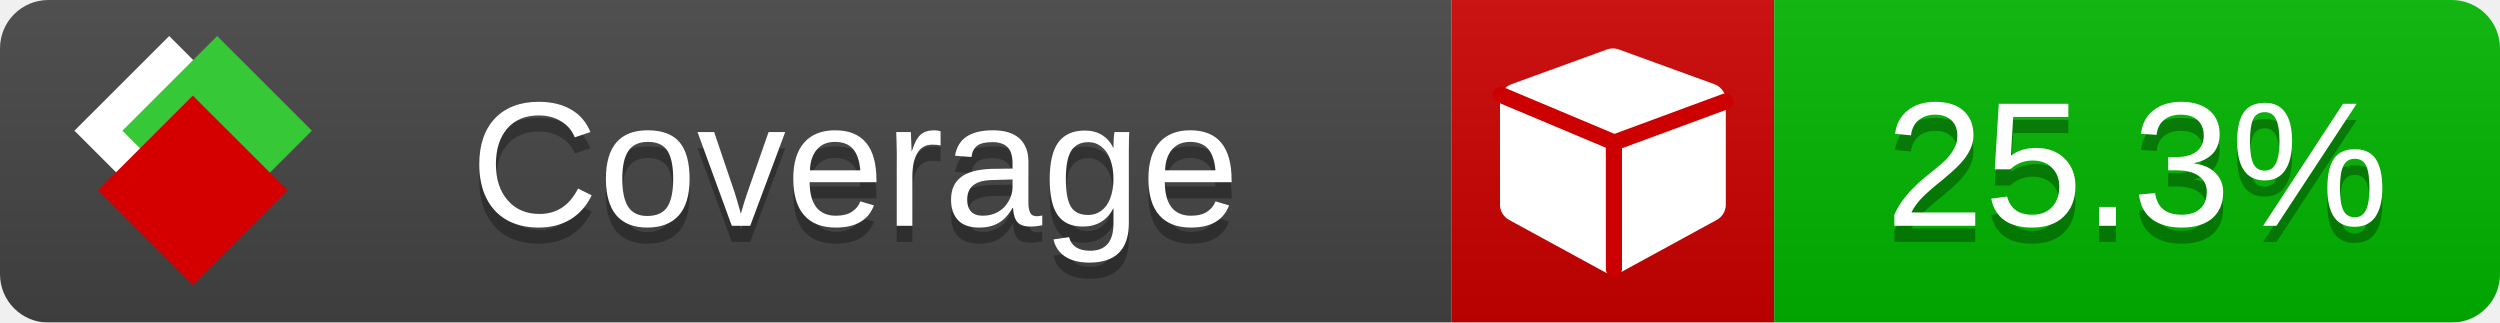
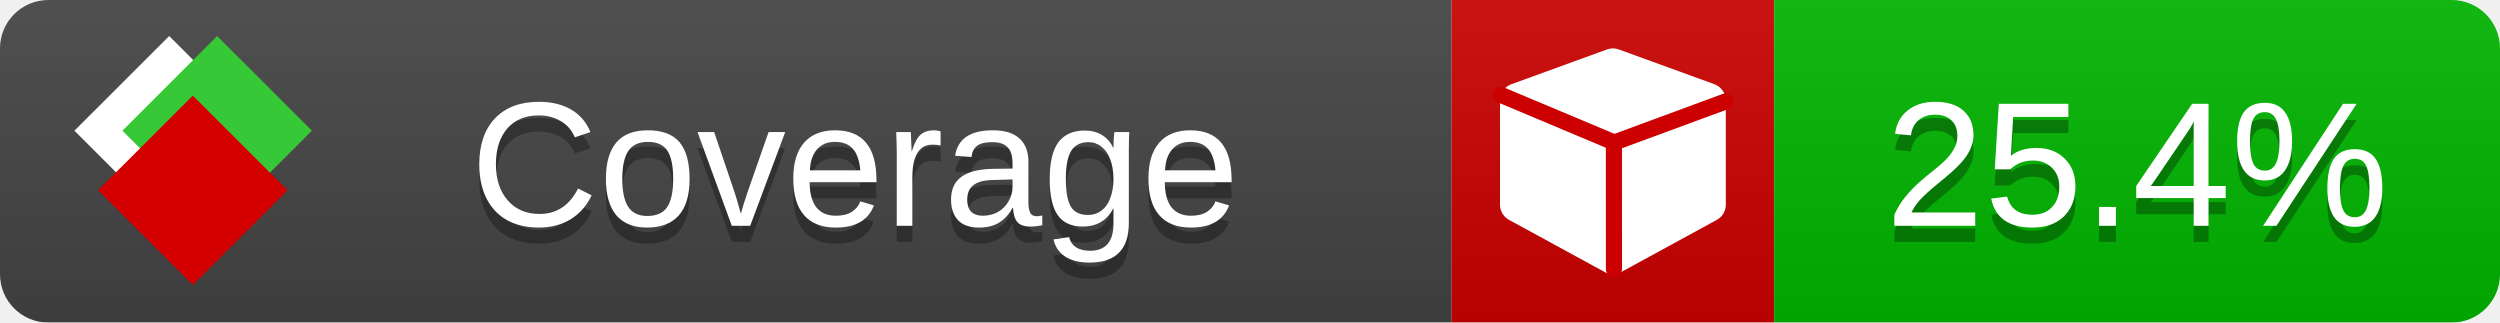
<svg xmlns="http://www.w3.org/2000/svg" xmlns:xlink="http://www.w3.org/1999/xlink" width="155" height="20">
  <style type="text/css">
          
            @keyframes fade1 {
                0% { visibility: visible; opacity: 1; }
               23% { visibility: visible; opacity: 1; }
               25% { visibility: hidden; opacity: 0; }
               48% { visibility: hidden; opacity: 0; }
               50% { visibility: hidden; opacity: 0; }
               73% { visibility: hidden; opacity: 0; }
               75% { visibility: hidden; opacity: 0; }
               98% { visibility: hidden; opacity: 0; }
              100% { visibility: visible; opacity: 1; }
            }
            @keyframes fade2 {
                0% { visibility: hidden; opacity: 0; }
               23% { visibility: hidden; opacity: 0; }
               25% { visibility: visible; opacity: 1; }
               48% { visibility: visible; opacity: 1; }
               50% { visibility: hidden; opacity: 0; }
               73% { visibility: hidden; opacity: 0; }
               75% { visibility: hidden; opacity: 0; }
               98% { visibility: hidden; opacity: 0; }
              100% { visibility: hidden; opacity: 0; }
            }
            @keyframes fade3 {
                0% { visibility: hidden; opacity: 0; }
               23% { visibility: hidden; opacity: 0; }
               25% { visibility: hidden; opacity: 0; }
               48% { visibility: hidden; opacity: 0; }
               50% { visibility: visible; opacity: 1; }
               73% { visibility: visible; opacity: 1; }
               75% { visibility: hidden; opacity: 0; }
               98% { visibility: hidden; opacity: 0; }
              100% { visibility: hidden; opacity: 0; }
            }
            @keyframes fade4 {
                0% { visibility: hidden; opacity: 0; }
               23% { visibility: hidden; opacity: 0; }
               25% { visibility: hidden; opacity: 0; }
               48% { visibility: hidden; opacity: 0; }
               50% { visibility: hidden; opacity: 0; }
               73% { visibility: hidden; opacity: 0; }
               75% { visibility: visible; opacity: 1; }
               98% { visibility: visible; opacity: 1; }
              100% { visibility: hidden; opacity: 0; }
            }
            .linecoverage {
                animation-duration: 15s;
                animation-name: fade1;
                animation-iteration-count: infinite;
            }
            .branchcoverage {
                animation-duration: 15s;
                animation-name: fade2;
                animation-iteration-count: infinite;
            }
            .methodcoverage {
                animation-duration: 15s;
                animation-name: fade3;
                animation-iteration-count: infinite;
            }
            .fullmethodcoverage {
                animation-duration: 15s;
                animation-name: fade4;
                animation-iteration-count: infinite;
            }
          
    </style>
  <defs>
    <linearGradient id="gradient" x2="0" y2="100%">
      <stop offset="0" stop-color="#bbb" stop-opacity=".1" />
      <stop offset="1" stop-opacity=".1" />
    </linearGradient>
    <linearGradient id="c">
      <stop offset="0" stop-color="#d40000" />
      <stop offset="1" stop-color="#ff2a2a" />
    </linearGradient>
    <linearGradient id="a">
      <stop offset="0" stop-color="#e0e0de" />
      <stop offset="1" stop-color="#fff" />
    </linearGradient>
    <linearGradient id="b">
      <stop offset="0" stop-color="#37c837" />
      <stop offset="1" stop-color="#217821" />
    </linearGradient>
    <linearGradient xlink:href="#a" id="e" x1="106.44" x2="69.96" y1="-11.96" y2="-46.84" gradientTransform="matrix(-.8426 -.00045 -.00045 -.8426 -94.27 -75.82)" gradientUnits="userSpaceOnUse" />
    <linearGradient xlink:href="#b" id="f" x1="56.19" x2="77.97" y1="-23.45" y2="10.62" gradientTransform="matrix(.8426 .00045 .00045 .8426 94.27 75.82)" gradientUnits="userSpaceOnUse" />
    <linearGradient xlink:href="#c" id="g" x1="79.98" x2="132.9" y1="10.79" y2="10.79" gradientTransform="matrix(.8426 .00045 .00045 .8426 94.27 75.82)" gradientUnits="userSpaceOnUse" />
    <mask id="mask">
      <rect width="155" height="20" rx="3" fill="#fff" />
    </mask>
    <g id="icon" transform="matrix(.04486 0 0 .04481 -.48 -.63)">
      <rect width="52.92" height="52.92" x="-109.72" y="-27.13" fill="url(#e)" transform="rotate(-135)" />
      <rect width="52.92" height="52.92" x="70.19" y="-39.18" fill="url(#f)" transform="rotate(45)" />
      <rect width="52.92" height="52.92" x="80.05" y="-15.74" fill="url(#g)" transform="rotate(45)" />
    </g>
  </defs>
  <g mask="url(#mask)">
    <rect x="0" y="0" width="90" height="20" fill="#444" />
    <rect x="90" y="0" width="20" height="20" fill="#c00" />
    <rect x="110" y="0" width="45" height="20" fill="#00B600" />
    <rect x="0" y="0" width="155" height="20" fill="url(#gradient)" />
  </g>
  <g>
    <path class="" fill="#fff" d="m 107,6.231 v 6.462 c 0,0.196 -0.051,0.379 -0.151,0.547 -0.101,0.168 -0.238,0.3 -0.412,0.395 l -5.923,3.231 c -0.157,0.09 -0.328,0.135 -0.513,0.135 -0.185,0 -0.356,-0.045 -0.513,-0.135 l -5.923,-3.231 C 93.39,13.539 93.252,13.407 93.151,13.239 93.05,13.071 93,12.889 93,12.692 v -6.462 c 0,-0.224 0.065,-0.429 0.194,-0.614 0.129,-0.185 0.3,-0.317 0.513,-0.395 l 5.923,-2.154 c 0.123,-0.045 0.247,-0.067 0.37,-0.067 0.123,0 0.247,0.022 0.37,0.067 l 5.923,2.154 c 0.213,0.079 0.384,0.21 0.513,0.395 0.129,0.185 0.194,0.39 0.194,0.614 z" />
    <path class="" style="fill:none;stroke:#cc0000;stroke-width:1;stroke-linecap:round;stroke-dasharray:none;stroke-opacity:1" d="m 100.064,16.677 -0.002,-7.833 6.906,-2.547" />
    <path class="" style="fill:none;stroke:#cc0000;stroke-width:1;stroke-linecap:round;stroke-dasharray:none;stroke-opacity:1" d="M 99.914,8.765 93.052,5.882" />
  </g>
  <g fill="#fff" text-anchor="middle" font-family="Verdana,Arial,Geneva,sans-serif" font-size="11">
    <a xlink:href="https://github.com/danielpalme/ReportGenerator" target="_top">
      <use xlink:href="#icon" transform="translate(3,1) scale(3.5)" />
    </a>
    <text x="53" y="15" fill="#010101" fill-opacity=".3">Coverage</text>
    <text x="53" y="14" fill="#fff">Coverage</text>
-     <text class="" x="132.5" y="15" fill="#010101" fill-opacity=".3">25.3%</text>
-     <text class="" x="132.5" y="14">25.3%</text>
+     <text class="" x="132.5" y="15" fill="#010101" fill-opacity=".3">25.4%</text>
+     <text class="" x="132.5" y="14">25.4%</text>
  </g>
  <g>
    <rect class="" x="90" y="0" width="65" height="20" fill-opacity="0" />
  </g>
</svg>
